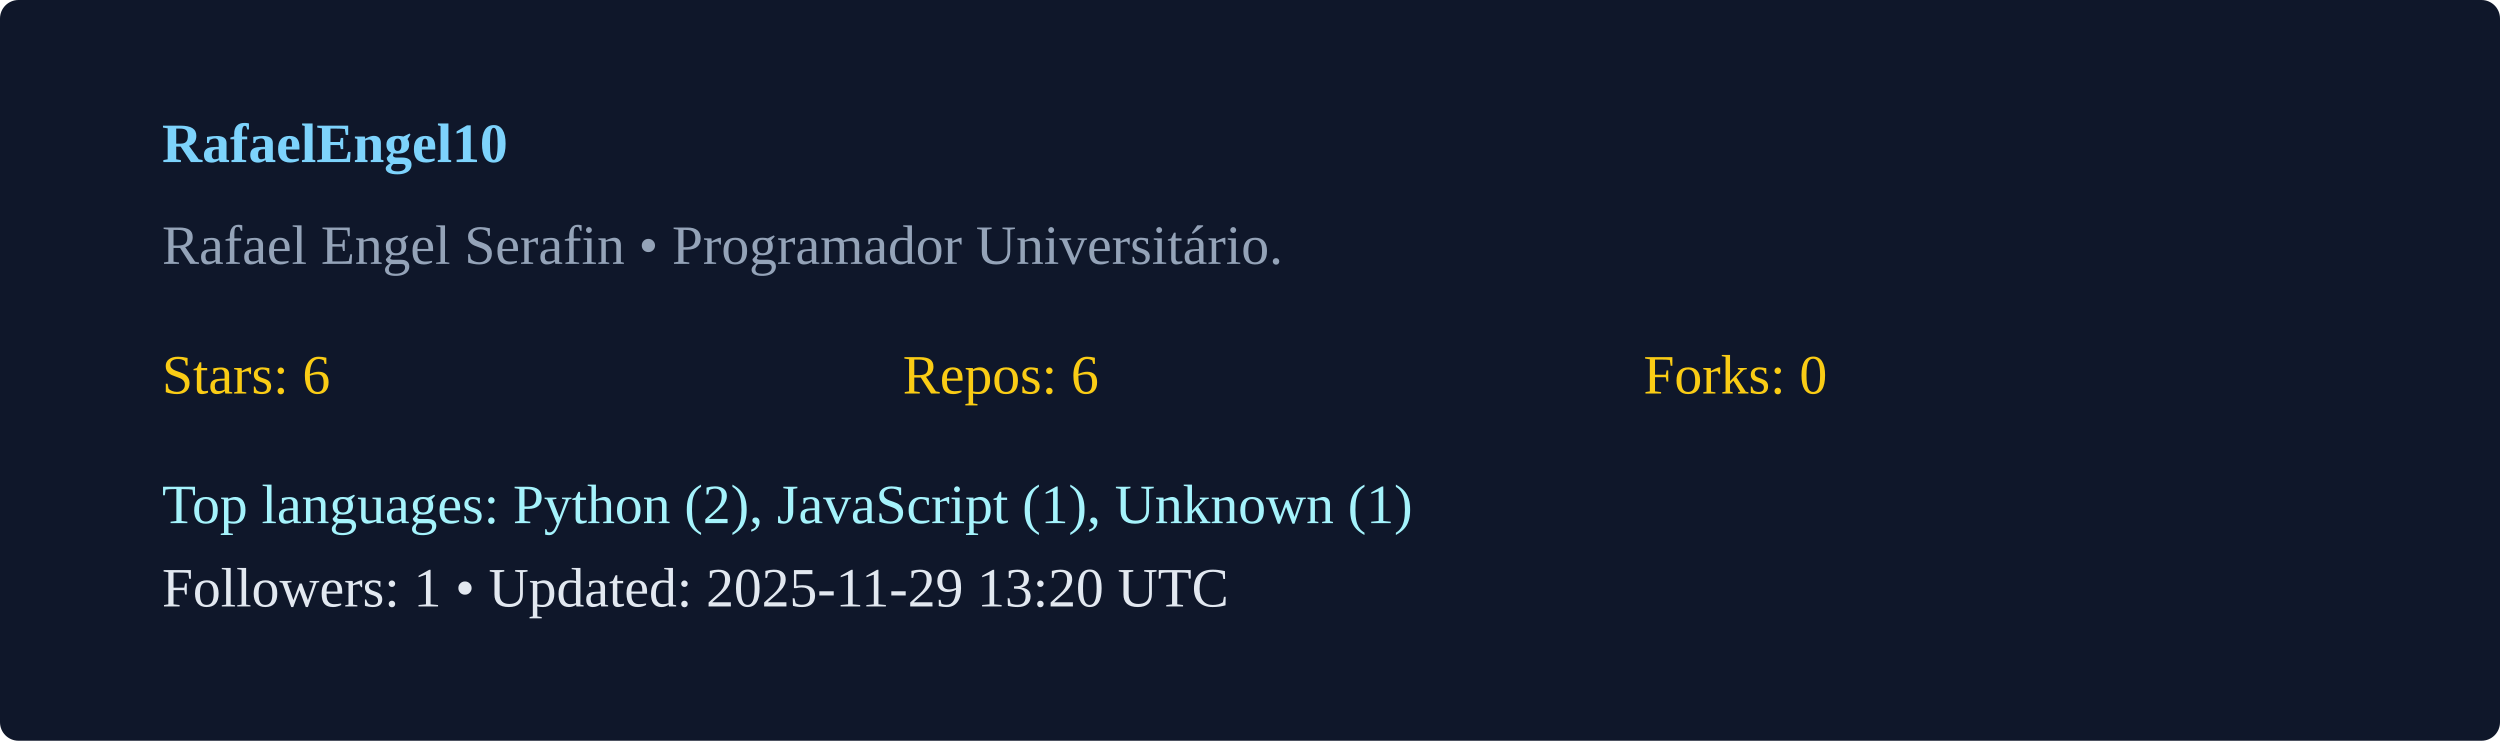
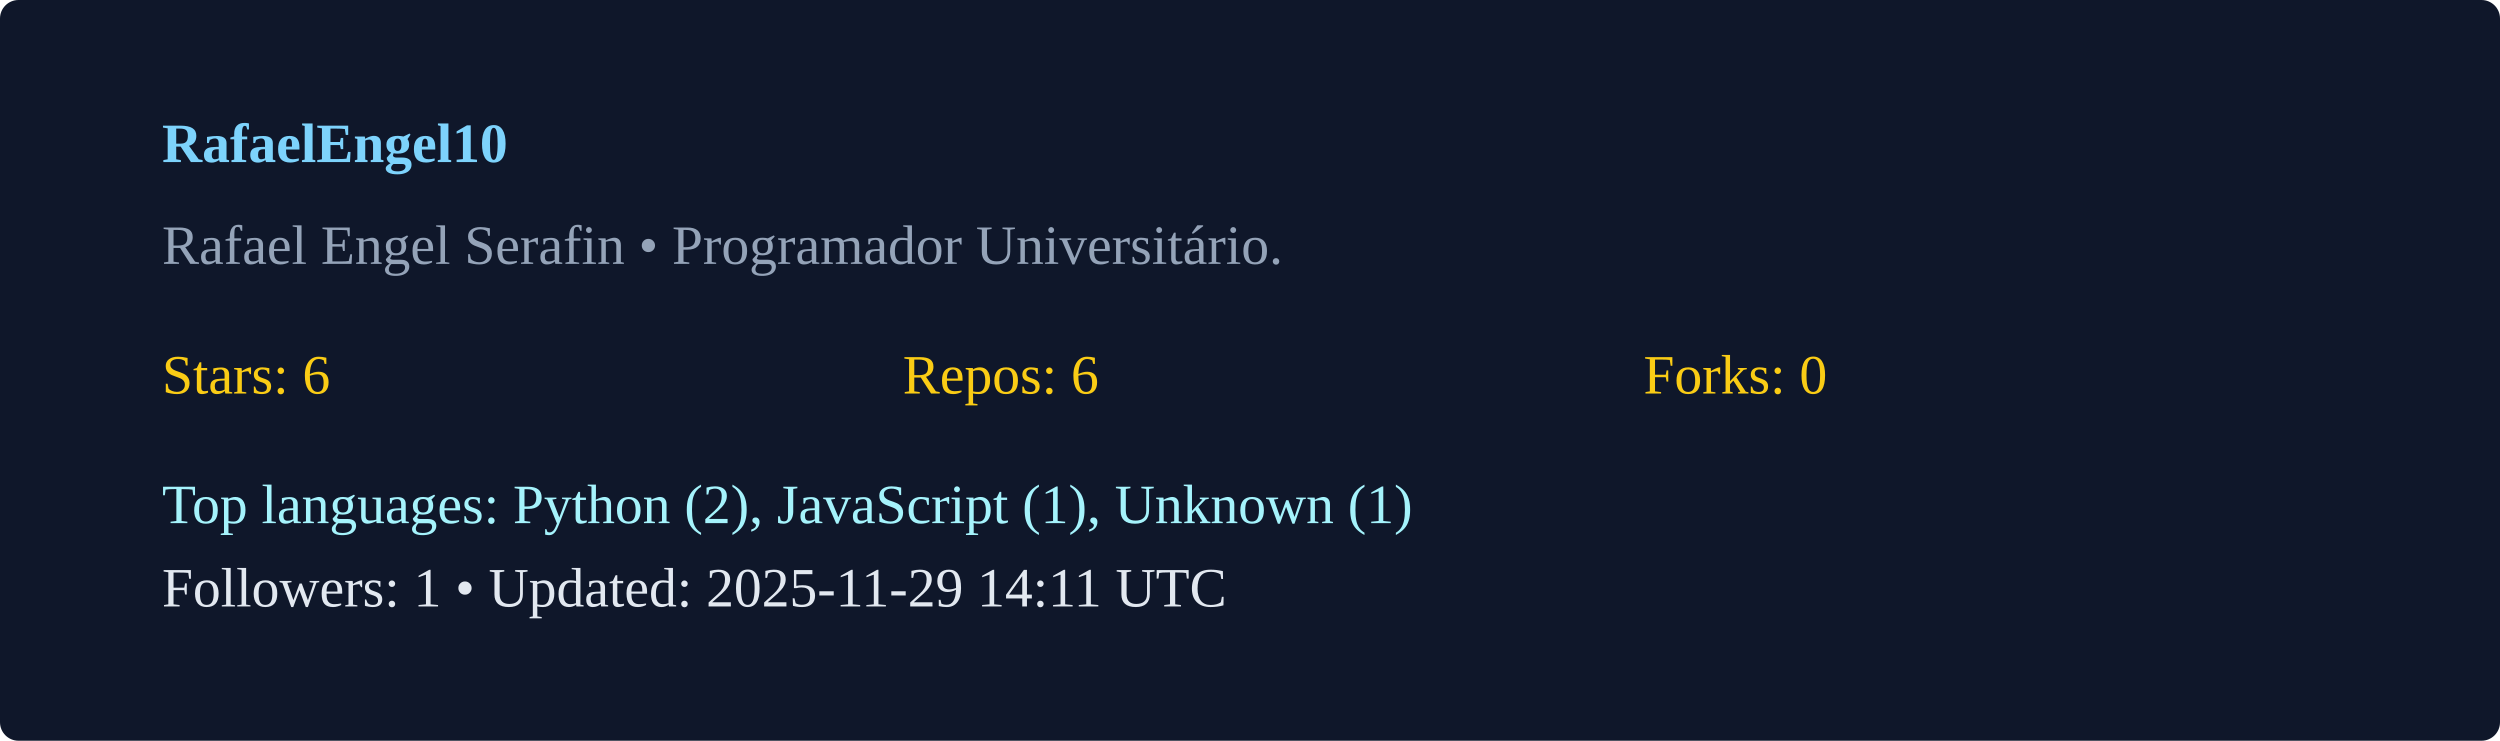
<svg xmlns="http://www.w3.org/2000/svg" width="540" height="160" viewBox="0 0 540 160">
  <rect width="100%" height="100%" rx="4" fill="#0f172a" />
  <g transform="translate(35,35)">
    <text x="0" y="0" fill="#7dd3fc" font-weight="600">RafaelEngel10</text>
    <text x="0" y="22" fill="#94a3b8">Rafael Engel Serafin  • Programador Universitário. </text>
    <g transform="translate(0,50)">
      <text x="0" y="0" fill="#facc15">Stars: 6</text>
      <text x="160" y="0" fill="#facc15">Repos: 6</text>
      <text x="320" y="0" fill="#facc15">Forks: 0</text>
      <text x="0" y="28" fill="#a5f3fc">Top languages: Python (2), JavaScript (1), Unknown (1)</text>
-       <text x="0" y="46" fill="#e2e8f0">Followers: 1 • Updated: 2025-11-29 13:20 UTC</text>
+       <text x="0" y="46" fill="#e2e8f0">Followers: 1 • Updated: 2025-11-29 14:11 UTC</text>
    </g>
  </g>
</svg>
